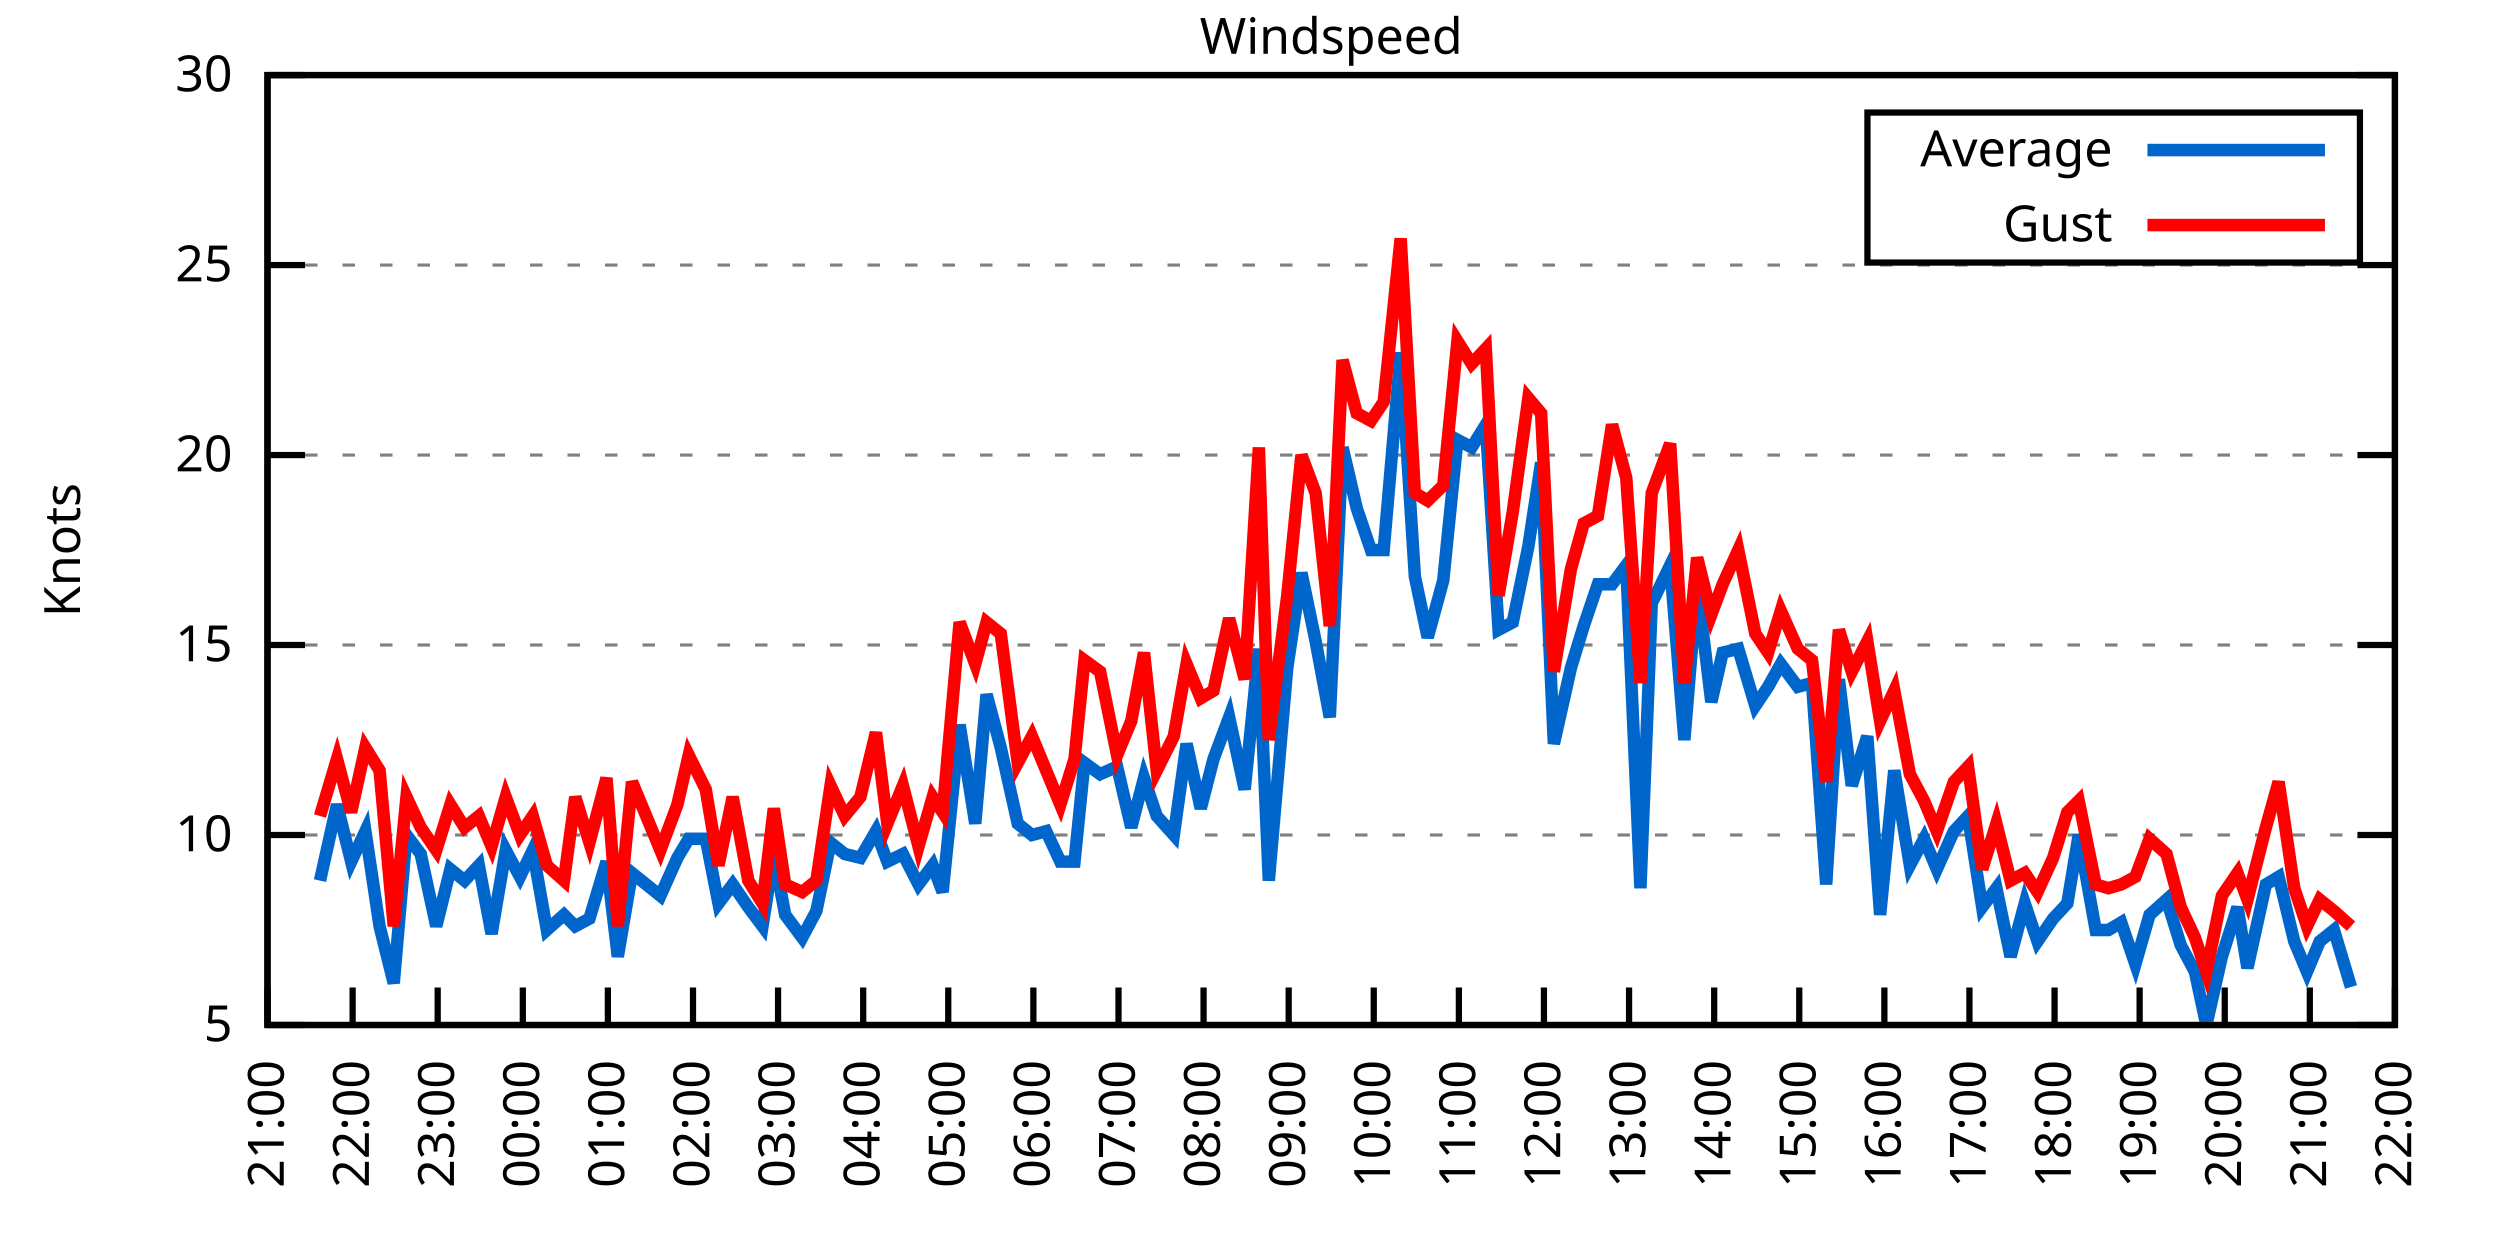
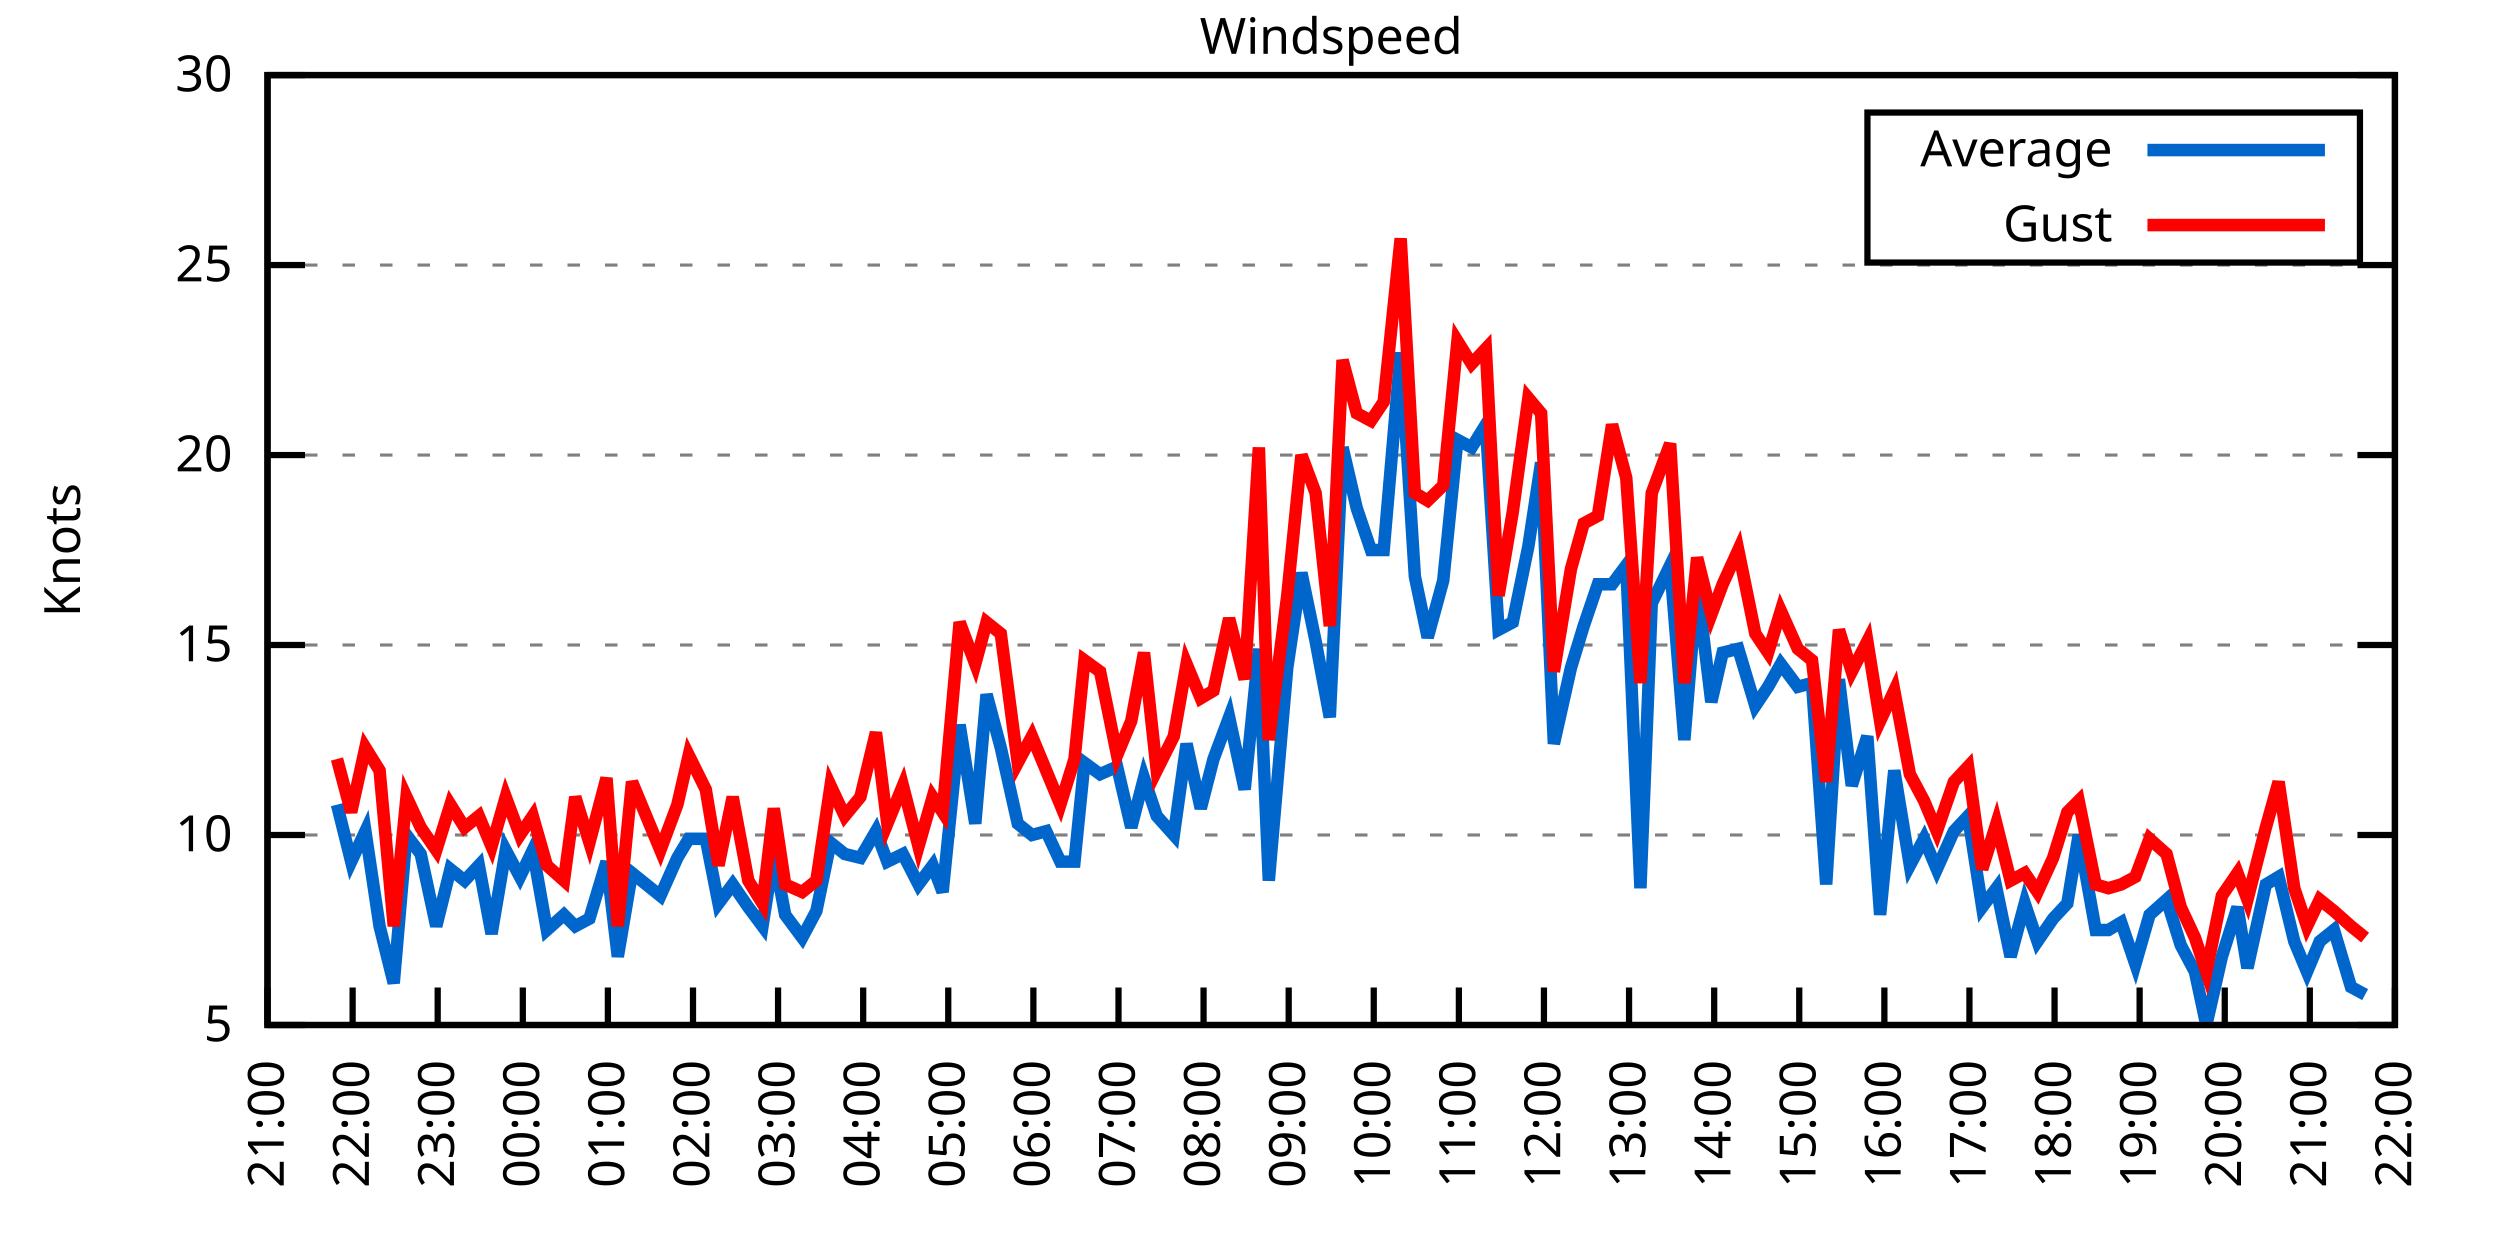
<svg xmlns="http://www.w3.org/2000/svg" xmlns:xlink="http://www.w3.org/1999/xlink" width="400" height="200" viewBox="0 0 400 200">
  <g id="gnuplot_canvas">
    <rect x="0" y="0" width="400" height="200" fill="none" />
    <defs>
      <circle id="gpDot" r="0.5" stroke-width="0.5" stroke="currentColor" />
      <path id="gpPt0" stroke-width="0.333" stroke="currentColor" d="M-1,0 h2 M0,-1 v2" />
      <path id="gpPt1" stroke-width="0.333" stroke="currentColor" d="M-1,-1 L1,1 M1,-1 L-1,1" />
      <path id="gpPt2" stroke-width="0.333" stroke="currentColor" d="M-1,0 L1,0 M0,-1 L0,1 M-1,-1 L1,1 M-1,1 L1,-1" />
      <rect id="gpPt3" stroke-width="0.333" stroke="currentColor" x="-1" y="-1" width="2" height="2" />
      <rect id="gpPt4" stroke-width="0.333" stroke="currentColor" fill="currentColor" x="-1" y="-1" width="2" height="2" />
      <circle id="gpPt5" stroke-width="0.333" stroke="currentColor" cx="0" cy="0" r="1" />
      <use xlink:href="#gpPt5" id="gpPt6" fill="currentColor" stroke="none" />
      <path id="gpPt7" stroke-width="0.333" stroke="currentColor" d="M0,-1.33 L-1.33,0.67 L1.33,0.67 z" />
      <use xlink:href="#gpPt7" id="gpPt8" fill="currentColor" stroke="none" />
      <use xlink:href="#gpPt7" id="gpPt9" stroke="currentColor" transform="rotate(180)" />
      <use xlink:href="#gpPt9" id="gpPt10" fill="currentColor" stroke="none" />
      <use xlink:href="#gpPt3" id="gpPt11" stroke="currentColor" transform="rotate(45)" />
      <use xlink:href="#gpPt11" id="gpPt12" fill="currentColor" stroke="none" />
      <path id="gpPt13" stroke-width="0.333" stroke="currentColor" d="M0,1.330 L1.265,0.411 L0.782,-1.067 L-0.782,-1.076 L-1.265,0.411 z" />
      <use xlink:href="#gpPt13" id="gpPt14" fill="currentColor" stroke="none" />
      <filter id="textbox" filterUnits="objectBoundingBox" x="0" y="0" height="1" width="1">
        <feFlood flood-color="white" flood-opacity="1" result="bgnd" />
        <feComposite in="SourceGraphic" in2="bgnd" operator="atop" />
      </filter>
      <filter id="greybox" filterUnits="objectBoundingBox" x="0" y="0" height="1" width="1">
        <feFlood flood-color="lightgrey" flood-opacity="1" result="grey" />
        <feComposite in="SourceGraphic" in2="grey" operator="atop" />
      </filter>
    </defs>
    <g fill="none" color="white" stroke="currentColor" stroke-width="1.00" stroke-linecap="butt" stroke-linejoin="miter">
</g>
    <g fill="none" color="black" stroke="currentColor" stroke-width="1.00" stroke-linecap="butt" stroke-linejoin="miter">
      <g stroke="none" shape-rendering="crispEdges">
        <polygon fill="rgb(255, 255, 255)" points="42.80,164.00 383.18,164.00 383.18,12.02 42.80,12.02 " />
      </g>
    </g>
    <g fill="none" color="black" stroke="currentColor" stroke-width="1.00" stroke-linecap="butt" stroke-linejoin="miter">
</g>
    <g fill="none" color="black" stroke="black" stroke-width="0.50" stroke-linecap="butt" stroke-linejoin="miter">
</g>
    <g fill="none" color="gray" stroke="currentColor" stroke-width="0.50" stroke-linecap="butt" stroke-linejoin="miter">
      <path stroke="gray" stroke-dasharray="2,4" class="gridline" d="M42.80,164.00 L383.19,164.00  " />
    </g>
    <g fill="none" color="gray" stroke="gray" stroke-width="1.00" stroke-linecap="butt" stroke-linejoin="miter">
</g>
    <g fill="none" color="black" stroke="currentColor" stroke-width="1.00" stroke-linecap="butt" stroke-linejoin="miter">
      <path stroke="black" d="M42.80,164.00 L48.80,164.00 M383.19,164.00 L377.19,164.00  " />
      <g transform="translate(37.20,166.60)" stroke="none" fill="black" font-family="Sans" font-size="8.00" text-anchor="end">
        <text>
          <tspan font-family="Sans"> 5</tspan>
        </text>
      </g>
    </g>
    <g fill="none" color="black" stroke="currentColor" stroke-width="1.00" stroke-linecap="butt" stroke-linejoin="miter">
</g>
    <g fill="none" color="black" stroke="black" stroke-width="0.50" stroke-linecap="butt" stroke-linejoin="miter">
</g>
    <g fill="none" color="gray" stroke="currentColor" stroke-width="0.50" stroke-linecap="butt" stroke-linejoin="miter">
      <path stroke="gray" stroke-dasharray="2,4" class="gridline" d="M42.80,133.60 L383.19,133.60  " />
    </g>
    <g fill="none" color="gray" stroke="gray" stroke-width="1.00" stroke-linecap="butt" stroke-linejoin="miter">
</g>
    <g fill="none" color="black" stroke="currentColor" stroke-width="1.00" stroke-linecap="butt" stroke-linejoin="miter">
      <path stroke="black" d="M42.80,133.60 L48.80,133.60 M383.19,133.60 L377.19,133.60  " />
      <g transform="translate(37.20,136.20)" stroke="none" fill="black" font-family="Sans" font-size="8.00" text-anchor="end">
        <text>
          <tspan font-family="Sans"> 10</tspan>
        </text>
      </g>
    </g>
    <g fill="none" color="black" stroke="currentColor" stroke-width="1.00" stroke-linecap="butt" stroke-linejoin="miter">
</g>
    <g fill="none" color="black" stroke="black" stroke-width="0.50" stroke-linecap="butt" stroke-linejoin="miter">
</g>
    <g fill="none" color="gray" stroke="currentColor" stroke-width="0.50" stroke-linecap="butt" stroke-linejoin="miter">
      <path stroke="gray" stroke-dasharray="2,4" class="gridline" d="M42.80,103.20 L383.19,103.20  " />
    </g>
    <g fill="none" color="gray" stroke="gray" stroke-width="1.00" stroke-linecap="butt" stroke-linejoin="miter">
</g>
    <g fill="none" color="black" stroke="currentColor" stroke-width="1.00" stroke-linecap="butt" stroke-linejoin="miter">
      <path stroke="black" d="M42.80,103.20 L48.80,103.20 M383.19,103.20 L377.19,103.20  " />
      <g transform="translate(37.20,105.80)" stroke="none" fill="black" font-family="Sans" font-size="8.00" text-anchor="end">
        <text>
          <tspan font-family="Sans"> 15</tspan>
        </text>
      </g>
    </g>
    <g fill="none" color="black" stroke="currentColor" stroke-width="1.00" stroke-linecap="butt" stroke-linejoin="miter">
</g>
    <g fill="none" color="black" stroke="black" stroke-width="0.50" stroke-linecap="butt" stroke-linejoin="miter">
</g>
    <g fill="none" color="gray" stroke="currentColor" stroke-width="0.50" stroke-linecap="butt" stroke-linejoin="miter">
      <path stroke="gray" stroke-dasharray="2,4" class="gridline" d="M42.80,72.81 L383.19,72.81  " />
    </g>
    <g fill="none" color="gray" stroke="gray" stroke-width="1.00" stroke-linecap="butt" stroke-linejoin="miter">
</g>
    <g fill="none" color="black" stroke="currentColor" stroke-width="1.00" stroke-linecap="butt" stroke-linejoin="miter">
      <path stroke="black" d="M42.80,72.81 L48.80,72.81 M383.19,72.81 L377.19,72.81  " />
      <g transform="translate(37.20,75.41)" stroke="none" fill="black" font-family="Sans" font-size="8.00" text-anchor="end">
        <text>
          <tspan font-family="Sans"> 20</tspan>
        </text>
      </g>
    </g>
    <g fill="none" color="black" stroke="currentColor" stroke-width="1.00" stroke-linecap="butt" stroke-linejoin="miter">
</g>
    <g fill="none" color="black" stroke="black" stroke-width="0.50" stroke-linecap="butt" stroke-linejoin="miter">
</g>
    <g fill="none" color="gray" stroke="currentColor" stroke-width="0.50" stroke-linecap="butt" stroke-linejoin="miter">
      <path stroke="gray" stroke-dasharray="2,4" class="gridline" d="M42.80,42.41 L383.19,42.41  " />
    </g>
    <g fill="none" color="gray" stroke="gray" stroke-width="1.00" stroke-linecap="butt" stroke-linejoin="miter">
</g>
    <g fill="none" color="black" stroke="currentColor" stroke-width="1.00" stroke-linecap="butt" stroke-linejoin="miter">
      <path stroke="black" d="M42.80,42.41 L48.80,42.41 M383.19,42.41 L377.19,42.41  " />
      <g transform="translate(37.20,45.01)" stroke="none" fill="black" font-family="Sans" font-size="8.00" text-anchor="end">
        <text>
          <tspan font-family="Sans"> 25</tspan>
        </text>
      </g>
    </g>
    <g fill="none" color="black" stroke="currentColor" stroke-width="1.00" stroke-linecap="butt" stroke-linejoin="miter">
</g>
    <g fill="none" color="black" stroke="black" stroke-width="0.50" stroke-linecap="butt" stroke-linejoin="miter">
</g>
    <g fill="none" color="gray" stroke="currentColor" stroke-width="0.50" stroke-linecap="butt" stroke-linejoin="miter">
      <path stroke="gray" stroke-dasharray="2,4" class="gridline" d="M42.80,12.01 L383.19,12.01  " />
    </g>
    <g fill="none" color="gray" stroke="gray" stroke-width="1.00" stroke-linecap="butt" stroke-linejoin="miter">
</g>
    <g fill="none" color="black" stroke="currentColor" stroke-width="1.00" stroke-linecap="butt" stroke-linejoin="miter">
      <path stroke="black" d="M42.80,12.01 L48.80,12.01 M383.19,12.01 L377.19,12.01  " />
      <g transform="translate(37.20,14.61)" stroke="none" fill="black" font-family="Sans" font-size="8.00" text-anchor="end">
        <text>
          <tspan font-family="Sans"> 30</tspan>
        </text>
      </g>
    </g>
    <g fill="none" color="black" stroke="currentColor" stroke-width="1.00" stroke-linecap="butt" stroke-linejoin="miter">
      <path stroke="black" d="M42.80,164.00 L42.80,158.00  " />
      <g transform="translate(45.40,169.60) rotate(270.00)" stroke="none" fill="black" font-family="Sans" font-size="8.00" text-anchor="end">
        <text>
          <tspan font-family="Sans">21:00</tspan>
        </text>
      </g>
    </g>
    <g fill="none" color="black" stroke="currentColor" stroke-width="1.00" stroke-linecap="butt" stroke-linejoin="miter">
      <path stroke="black" d="M56.42,164.00 L56.42,158.00  " />
      <g transform="translate(59.02,169.60) rotate(270.00)" stroke="none" fill="black" font-family="Sans" font-size="8.00" text-anchor="end">
        <text>
          <tspan font-family="Sans">22:00</tspan>
        </text>
      </g>
    </g>
    <g fill="none" color="black" stroke="currentColor" stroke-width="1.00" stroke-linecap="butt" stroke-linejoin="miter">
      <path stroke="black" d="M70.03,164.00 L70.03,158.00  " />
      <g transform="translate(72.63,169.60) rotate(270.00)" stroke="none" fill="black" font-family="Sans" font-size="8.00" text-anchor="end">
        <text>
          <tspan font-family="Sans">23:00</tspan>
        </text>
      </g>
    </g>
    <g fill="none" color="black" stroke="currentColor" stroke-width="1.00" stroke-linecap="butt" stroke-linejoin="miter">
      <path stroke="black" d="M83.65,164.00 L83.65,158.00  " />
      <g transform="translate(86.25,169.60) rotate(270.00)" stroke="none" fill="black" font-family="Sans" font-size="8.00" text-anchor="end">
        <text>
          <tspan font-family="Sans">00:00</tspan>
        </text>
      </g>
    </g>
    <g fill="none" color="black" stroke="currentColor" stroke-width="1.00" stroke-linecap="butt" stroke-linejoin="miter">
      <path stroke="black" d="M97.26,164.00 L97.26,158.00  " />
      <g transform="translate(99.86,169.60) rotate(270.00)" stroke="none" fill="black" font-family="Sans" font-size="8.00" text-anchor="end">
        <text>
          <tspan font-family="Sans">01:00</tspan>
        </text>
      </g>
    </g>
    <g fill="none" color="black" stroke="currentColor" stroke-width="1.00" stroke-linecap="butt" stroke-linejoin="miter">
      <path stroke="black" d="M110.88,164.00 L110.88,158.00  " />
      <g transform="translate(113.48,169.60) rotate(270.00)" stroke="none" fill="black" font-family="Sans" font-size="8.00" text-anchor="end">
        <text>
          <tspan font-family="Sans">02:00</tspan>
        </text>
      </g>
    </g>
    <g fill="none" color="black" stroke="currentColor" stroke-width="1.00" stroke-linecap="butt" stroke-linejoin="miter">
      <path stroke="black" d="M124.49,164.00 L124.49,158.00  " />
      <g transform="translate(127.09,169.60) rotate(270.00)" stroke="none" fill="black" font-family="Sans" font-size="8.00" text-anchor="end">
        <text>
          <tspan font-family="Sans">03:00</tspan>
        </text>
      </g>
    </g>
    <g fill="none" color="black" stroke="currentColor" stroke-width="1.00" stroke-linecap="butt" stroke-linejoin="miter">
      <path stroke="black" d="M138.11,164.00 L138.11,158.00  " />
      <g transform="translate(140.71,169.60) rotate(270.00)" stroke="none" fill="black" font-family="Sans" font-size="8.00" text-anchor="end">
        <text>
          <tspan font-family="Sans">04:00</tspan>
        </text>
      </g>
    </g>
    <g fill="none" color="black" stroke="currentColor" stroke-width="1.00" stroke-linecap="butt" stroke-linejoin="miter">
      <path stroke="black" d="M151.72,164.00 L151.72,158.00  " />
      <g transform="translate(154.32,169.60) rotate(270.00)" stroke="none" fill="black" font-family="Sans" font-size="8.00" text-anchor="end">
        <text>
          <tspan font-family="Sans">05:00</tspan>
        </text>
      </g>
    </g>
    <g fill="none" color="black" stroke="currentColor" stroke-width="1.00" stroke-linecap="butt" stroke-linejoin="miter">
      <path stroke="black" d="M165.34,164.00 L165.34,158.00  " />
      <g transform="translate(167.94,169.60) rotate(270.00)" stroke="none" fill="black" font-family="Sans" font-size="8.00" text-anchor="end">
        <text>
          <tspan font-family="Sans">06:00</tspan>
        </text>
      </g>
    </g>
    <g fill="none" color="black" stroke="currentColor" stroke-width="1.00" stroke-linecap="butt" stroke-linejoin="miter">
      <path stroke="black" d="M178.96,164.00 L178.96,158.00  " />
      <g transform="translate(181.56,169.60) rotate(270.00)" stroke="none" fill="black" font-family="Sans" font-size="8.00" text-anchor="end">
        <text>
          <tspan font-family="Sans">07:00</tspan>
        </text>
      </g>
    </g>
    <g fill="none" color="black" stroke="currentColor" stroke-width="1.00" stroke-linecap="butt" stroke-linejoin="miter">
      <path stroke="black" d="M192.57,164.00 L192.57,158.00  " />
      <g transform="translate(195.17,169.60) rotate(270.00)" stroke="none" fill="black" font-family="Sans" font-size="8.00" text-anchor="end">
        <text>
          <tspan font-family="Sans">08:00</tspan>
        </text>
      </g>
    </g>
    <g fill="none" color="black" stroke="currentColor" stroke-width="1.00" stroke-linecap="butt" stroke-linejoin="miter">
      <path stroke="black" d="M206.19,164.00 L206.19,158.00  " />
      <g transform="translate(208.79,169.60) rotate(270.00)" stroke="none" fill="black" font-family="Sans" font-size="8.00" text-anchor="end">
        <text>
          <tspan font-family="Sans">09:00</tspan>
        </text>
      </g>
    </g>
    <g fill="none" color="black" stroke="currentColor" stroke-width="1.00" stroke-linecap="butt" stroke-linejoin="miter">
      <path stroke="black" d="M219.80,164.00 L219.80,158.00  " />
      <g transform="translate(222.40,169.60) rotate(270.00)" stroke="none" fill="black" font-family="Sans" font-size="8.00" text-anchor="end">
        <text>
          <tspan font-family="Sans">10:00</tspan>
        </text>
      </g>
    </g>
    <g fill="none" color="black" stroke="currentColor" stroke-width="1.00" stroke-linecap="butt" stroke-linejoin="miter">
      <path stroke="black" d="M233.42,164.00 L233.42,158.00  " />
      <g transform="translate(236.02,169.60) rotate(270.00)" stroke="none" fill="black" font-family="Sans" font-size="8.00" text-anchor="end">
        <text>
          <tspan font-family="Sans">11:00</tspan>
        </text>
      </g>
    </g>
    <g fill="none" color="black" stroke="currentColor" stroke-width="1.00" stroke-linecap="butt" stroke-linejoin="miter">
      <path stroke="black" d="M247.03,164.00 L247.03,158.00  " />
      <g transform="translate(249.63,169.60) rotate(270.00)" stroke="none" fill="black" font-family="Sans" font-size="8.00" text-anchor="end">
        <text>
          <tspan font-family="Sans">12:00</tspan>
        </text>
      </g>
    </g>
    <g fill="none" color="black" stroke="currentColor" stroke-width="1.00" stroke-linecap="butt" stroke-linejoin="miter">
      <path stroke="black" d="M260.65,164.00 L260.65,158.00  " />
      <g transform="translate(263.25,169.60) rotate(270.00)" stroke="none" fill="black" font-family="Sans" font-size="8.00" text-anchor="end">
        <text>
          <tspan font-family="Sans">13:00</tspan>
        </text>
      </g>
    </g>
    <g fill="none" color="black" stroke="currentColor" stroke-width="1.00" stroke-linecap="butt" stroke-linejoin="miter">
      <path stroke="black" d="M274.27,164.00 L274.27,158.00  " />
      <g transform="translate(276.87,169.60) rotate(270.00)" stroke="none" fill="black" font-family="Sans" font-size="8.00" text-anchor="end">
        <text>
          <tspan font-family="Sans">14:00</tspan>
        </text>
      </g>
    </g>
    <g fill="none" color="black" stroke="currentColor" stroke-width="1.00" stroke-linecap="butt" stroke-linejoin="miter">
      <path stroke="black" d="M287.88,164.00 L287.88,158.00  " />
      <g transform="translate(290.48,169.60) rotate(270.00)" stroke="none" fill="black" font-family="Sans" font-size="8.00" text-anchor="end">
        <text>
          <tspan font-family="Sans">15:00</tspan>
        </text>
      </g>
    </g>
    <g fill="none" color="black" stroke="currentColor" stroke-width="1.00" stroke-linecap="butt" stroke-linejoin="miter">
      <path stroke="black" d="M301.50,164.00 L301.50,158.00  " />
      <g transform="translate(304.10,169.60) rotate(270.00)" stroke="none" fill="black" font-family="Sans" font-size="8.00" text-anchor="end">
        <text>
          <tspan font-family="Sans">16:00</tspan>
        </text>
      </g>
    </g>
    <g fill="none" color="black" stroke="currentColor" stroke-width="1.00" stroke-linecap="butt" stroke-linejoin="miter">
      <path stroke="black" d="M315.11,164.00 L315.11,158.00  " />
      <g transform="translate(317.71,169.60) rotate(270.00)" stroke="none" fill="black" font-family="Sans" font-size="8.00" text-anchor="end">
        <text>
          <tspan font-family="Sans">17:00</tspan>
        </text>
      </g>
    </g>
    <g fill="none" color="black" stroke="currentColor" stroke-width="1.00" stroke-linecap="butt" stroke-linejoin="miter">
      <path stroke="black" d="M328.73,164.00 L328.73,158.00  " />
      <g transform="translate(331.33,169.60) rotate(270.00)" stroke="none" fill="black" font-family="Sans" font-size="8.00" text-anchor="end">
        <text>
          <tspan font-family="Sans">18:00</tspan>
        </text>
      </g>
    </g>
    <g fill="none" color="black" stroke="currentColor" stroke-width="1.00" stroke-linecap="butt" stroke-linejoin="miter">
      <path stroke="black" d="M342.34,164.00 L342.34,158.00  " />
      <g transform="translate(344.94,169.60) rotate(270.00)" stroke="none" fill="black" font-family="Sans" font-size="8.00" text-anchor="end">
        <text>
          <tspan font-family="Sans">19:00</tspan>
        </text>
      </g>
    </g>
    <g fill="none" color="black" stroke="currentColor" stroke-width="1.00" stroke-linecap="butt" stroke-linejoin="miter">
      <path stroke="black" d="M355.96,164.00 L355.96,158.00  " />
      <g transform="translate(358.56,169.60) rotate(270.00)" stroke="none" fill="black" font-family="Sans" font-size="8.00" text-anchor="end">
        <text>
          <tspan font-family="Sans">20:00</tspan>
        </text>
      </g>
    </g>
    <g fill="none" color="black" stroke="currentColor" stroke-width="1.00" stroke-linecap="butt" stroke-linejoin="miter">
      <path stroke="black" d="M369.57,164.00 L369.57,158.00  " />
      <g transform="translate(372.17,169.60) rotate(270.00)" stroke="none" fill="black" font-family="Sans" font-size="8.00" text-anchor="end">
        <text>
          <tspan font-family="Sans">21:00</tspan>
        </text>
      </g>
    </g>
    <g fill="none" color="black" stroke="currentColor" stroke-width="1.00" stroke-linecap="butt" stroke-linejoin="miter">
      <path stroke="black" d="M383.19,164.00 L383.19,158.00  " />
      <g transform="translate(385.79,169.60) rotate(270.00)" stroke="none" fill="black" font-family="Sans" font-size="8.00" text-anchor="end">
        <text>
          <tspan font-family="Sans">22:00</tspan>
        </text>
      </g>
    </g>
    <g fill="none" color="black" stroke="currentColor" stroke-width="1.00" stroke-linecap="butt" stroke-linejoin="miter">
</g>
    <g fill="none" color="black" stroke="currentColor" stroke-width="1.00" stroke-linecap="butt" stroke-linejoin="miter">
      <path stroke="black" d="M42.80,12.01 L42.80,164.00 L383.19,164.00 L383.19,12.01 L42.80,12.01 Z  " />
    </g>
    <g fill="none" color="black" stroke="currentColor" stroke-width="1.00" stroke-linecap="butt" stroke-linejoin="miter">
</g>
    <g fill="none" color="black" stroke="currentColor" stroke-width="1.00" stroke-linecap="butt" stroke-linejoin="miter">
      <path stroke="black" d="M298.79,42.01 L298.79,18.01 L377.59,18.01 L377.59,42.01 L298.79,42.01 Z  " />
    </g>
    <g id="Windspeed_plot_1">
      <g fill="none" color="white" stroke="black" stroke-width="2.00" stroke-linecap="butt" stroke-linejoin="miter">
</g>
      <g fill="none" color="black" stroke="currentColor" stroke-width="2.00" stroke-linecap="butt" stroke-linejoin="miter">
        <g transform="translate(337.99,26.61)" stroke="none" fill="black" font-family="Sans" font-size="8.00" text-anchor="end">
          <text>
            <tspan font-family="Sans">Average</tspan>
          </text>
        </g>
      </g>
      <g fill="none" color="black" stroke="currentColor" stroke-width="2.00" stroke-linecap="butt" stroke-linejoin="miter">
-         <path stroke="rgb(  0, 102, 204)" d="M343.59,24.01 L371.99,24.01 M51.20,140.90 L53.92,128.74 L56.19,137.86 L58.46,132.99 L60.73,148.19 L63.00,157.31   L65.04,133.60 L67.31,136.64 L69.80,148.19 L72.07,139.07 L74.34,140.90 L76.61,138.47 L78.65,149.41 L80.92,136.03   L83.19,140.29 L85.24,136.03 L87.50,148.80 L90.23,146.37 L92.04,148.19 L94.31,146.98 L97.04,137.86 L98.85,153.06   L101.12,139.68 L105.66,143.33 L108.38,137.25 L110.20,134.21 L112.92,134.21 L114.96,144.55 L117.23,141.51 L119.73,145.15   L122.00,148.19 L123.81,136.64 L125.63,146.37 L128.35,150.02 L130.62,145.76 L132.89,134.82 L135.16,136.64 L137.66,137.25   L140.15,132.99 L141.97,137.86 L144.46,136.64 L146.96,141.51 L149.23,138.47 L150.82,142.72 L153.54,115.97 L156.04,131.78   L157.85,111.11 L160.12,119.62 L162.84,131.78 L165.11,133.60 L167.38,132.99 L169.65,137.86 L171.92,137.86 L173.51,122.05   L176.01,123.87 L178.73,122.66 L181.00,132.39 L183.04,124.48 L185.08,130.56 L187.81,133.60 L189.85,119.01 L192.12,129.35   L194.16,121.44 L196.66,114.76 L199.15,126.31 L201.42,103.81 L203.01,140.90 L205.96,106.85 L208.23,91.65 L210.50,102.60   L212.77,114.76 L214.81,71.59 L217.08,81.32 L219.35,88.00 L221.39,88.00 L224.11,56.39 L226.38,92.26 L228.43,101.99   L230.92,92.87 L233.19,70.37 L235.46,71.59 L237.73,67.94 L239.77,100.77 L242.04,99.56 L244.54,87.40 L246.58,74.02   L248.62,119.01 L251.35,106.85 L253.39,100.16 L255.66,93.48 L257.93,93.48 L260.20,90.44 L262.47,142.11 L264.28,96.52   L267.23,90.44 L269.50,118.40 L271.54,93.48 L273.81,112.32 L275.63,104.42 L278.12,103.81 L280.85,112.93 L282.89,109.89   L284.93,106.24 L287.65,109.89 L289.92,109.28 L292.19,141.51 L294.23,108.68 L296.28,125.70 L298.77,117.80 L300.82,146.37   L303.08,123.27 L305.58,138.47 L307.85,134.21 L309.89,139.07 L312.62,132.99 L314.89,130.56 L317.15,145.15 L319.42,142.11   L321.69,153.06 L323.96,144.55 L326.00,150.62 L328.50,146.98 L330.77,144.55 L332.59,133.60 L335.31,148.80 L337.35,148.80   L339.39,147.59 L341.66,154.27 L343.93,146.37 L346.65,143.94 L348.92,151.23 L351.19,155.49 L353.01,164.00 L355.50,153.06   L358.00,145.15 L359.59,154.88 L362.54,141.51 L364.58,140.29 L367.08,150.62 L369.12,155.49 L371.16,150.62 L373.43,148.80   L376.16,157.92  " />
+         <path stroke="rgb(  0, 102, 204)" d="M343.59,24.01 L371.99,24.01 M53.92,128.74 L56.19,137.86 L58.46,132.99 L60.73,148.19 L63.00,157.31 L65.04,133.60   L67.31,136.64 L69.80,148.19 L72.07,139.07 L74.34,140.90 L76.61,138.47 L78.65,149.41 L80.92,136.03 L83.19,140.29   L85.24,136.03 L87.50,148.80 L90.23,146.37 L92.04,148.19 L94.31,146.98 L97.04,137.86 L98.85,153.06 L101.12,139.68   L105.66,143.33 L108.38,137.25 L110.20,134.21 L112.92,134.21 L114.96,144.55 L117.23,141.51 L119.73,145.15 L122.00,148.19   L123.81,136.64 L125.63,146.37 L128.35,150.02 L130.62,145.76 L132.89,134.82 L135.16,136.64 L137.66,137.25 L140.15,132.99   L141.97,137.86 L144.46,136.64 L146.96,141.51 L149.23,138.47 L150.82,142.72 L153.54,115.97 L156.04,131.78 L157.85,111.11   L160.12,119.62 L162.84,131.78 L165.11,133.60 L167.38,132.99 L169.65,137.86 L171.92,137.86 L173.51,122.05 L176.01,123.87   L178.73,122.66 L181.00,132.39 L183.04,124.48 L185.08,130.56 L187.81,133.60 L189.85,119.01 L192.12,129.35 L194.16,121.44   L196.66,114.76 L199.15,126.31 L201.42,103.81 L203.01,140.90 L205.96,106.85 L208.23,91.65 L210.50,102.60 L212.77,114.76   L214.81,71.59 L217.08,81.32 L219.35,88.00 L221.39,88.00 L224.11,56.39 L226.38,92.26 L228.43,101.99 L230.92,92.87   L233.19,70.37 L235.46,71.59 L237.73,67.94 L239.77,100.77 L242.04,99.56 L244.54,87.40 L246.58,74.02 L248.62,119.01   L251.35,106.85 L253.39,100.16 L255.66,93.48 L257.93,93.48 L260.20,90.44 L262.47,142.11 L264.28,96.52 L267.23,90.44   L269.50,118.40 L271.54,93.48 L273.81,112.32 L275.63,104.42 L278.12,103.81 L280.85,112.93 L282.89,109.89 L284.93,106.24   L287.65,109.89 L289.92,109.28 L292.19,141.51 L294.23,108.68 L296.28,125.70 L298.77,117.80 L300.82,146.37 L303.08,123.27   L305.58,138.47 L307.85,134.21 L309.89,139.07 L312.62,132.99 L314.89,130.56 L317.15,145.15 L319.42,142.11 L321.69,153.06   L323.96,144.55 L326.00,150.62 L328.50,146.98 L330.77,144.55 L332.59,133.60 L335.31,148.80 L337.35,148.80 L339.39,147.59   L341.66,154.27 L343.93,146.37 L346.65,143.94 L348.92,151.23 L351.19,155.49 L353.01,164.00 L355.50,153.06 L358.00,145.15   L359.59,154.88 L362.54,141.51 L364.58,140.29 L367.08,150.62 L369.12,155.49 L371.16,150.62 L373.43,148.80 L376.16,157.92   L378.42,159.14  " />
      </g>
    </g>
    <g id="Windspeed_plot_2">
      <g fill="none" color="black" stroke="currentColor" stroke-width="2.00" stroke-linecap="butt" stroke-linejoin="miter">
        <g transform="translate(337.99,38.61)" stroke="none" fill="black" font-family="Sans" font-size="8.00" text-anchor="end">
          <text>
            <tspan font-family="Sans">Gust</tspan>
          </text>
        </g>
      </g>
      <g fill="none" color="black" stroke="currentColor" stroke-width="2.00" stroke-linecap="butt" stroke-linejoin="miter">
-         <path stroke="rgb(255,   0,   0)" d="M343.59,36.01 L371.99,36.01 M51.20,130.56 L53.92,121.44 L56.19,129.95 L58.46,119.62 L60.73,123.27 L63.00,148.19   L65.04,127.52 L67.31,132.39 L69.80,136.03 L72.07,128.74 L74.34,132.39 L76.61,130.56 L78.65,135.43 L80.92,127.52   L83.19,133.60 L85.24,130.56 L87.50,138.47 L90.23,140.90 L92.04,127.52 L94.31,134.82 L97.04,124.48 L98.85,148.19   L101.12,125.09 L105.66,136.03 L108.38,128.74 L110.20,120.83 L112.92,126.31 L114.96,138.47 L117.23,127.52 L119.73,140.90   L122.00,144.55 L123.81,129.35 L125.63,141.51 L128.35,142.72 L130.62,140.90 L132.89,125.70 L135.16,130.56 L137.66,127.52   L140.15,117.19 L141.97,131.78 L144.46,125.70 L146.96,135.43 L149.23,127.52 L150.82,129.95 L153.54,99.56 L156.04,106.24   L157.85,99.56 L160.12,101.38 L162.84,122.05 L165.11,117.80 L167.38,123.27 L169.65,128.74 L171.92,121.44 L173.51,105.64   L176.01,107.46 L178.73,120.83 L181.00,115.36 L183.04,104.42 L185.08,123.27 L187.81,117.80 L189.85,106.24 L192.12,111.72   L194.16,110.50 L196.66,98.95 L199.15,108.68 L201.42,71.59 L203.01,118.40 L205.96,95.30 L208.23,72.81 L210.50,78.89   L212.77,100.16 L214.81,57.61 L217.08,66.12 L219.35,67.33 L221.39,64.29 L224.11,38.15 L226.38,78.89 L228.43,80.10   L230.92,77.67 L233.19,54.57 L235.46,58.21 L237.73,55.78 L239.77,95.30 L242.04,81.93 L244.54,63.69 L246.58,66.12   L248.62,107.46 L251.35,91.04 L253.39,83.75 L255.66,82.53 L257.93,67.94 L260.20,76.45 L262.47,109.28 L264.28,78.89   L267.23,70.98 L269.50,109.28 L271.54,89.22 L273.81,98.34 L275.63,93.48 L278.12,88.00 L280.85,101.38 L282.89,104.42   L284.93,97.73 L287.65,103.81 L289.92,105.64 L292.19,125.09 L294.23,100.77 L296.28,107.46 L298.77,102.60 L300.82,115.36   L303.08,110.50 L305.58,123.87 L307.85,128.13 L309.89,132.99 L312.62,125.09 L314.89,122.66 L317.15,139.07 L319.42,131.78   L321.69,140.90 L323.96,139.68 L326.00,142.72 L328.50,137.25 L330.77,129.95 L332.59,128.13 L335.31,141.51 L337.35,142.11   L339.39,141.51 L341.66,140.29 L343.93,134.21 L346.65,136.64 L348.92,145.15 L351.19,150.02 L353.01,155.49 L355.50,143.33   L358.00,139.68 L359.59,143.94 L362.54,132.39 L364.58,125.09 L367.08,142.11 L369.12,148.19 L371.16,143.94 L373.43,145.76   L376.16,148.19  " />
+         <path stroke="rgb(255,   0,   0)" d="M343.59,36.01 L371.99,36.01 M53.92,121.44 L56.19,129.95 L58.46,119.62 L60.73,123.27 L63.00,148.19 L65.04,127.52   L67.31,132.39 L69.80,136.03 L72.07,128.74 L74.34,132.39 L76.61,130.56 L78.65,135.43 L80.92,127.52 L83.19,133.60   L85.24,130.56 L87.50,138.47 L90.23,140.90 L92.04,127.52 L94.31,134.82 L97.04,124.48 L98.85,148.19 L101.12,125.09   L105.66,136.03 L108.38,128.74 L110.20,120.83 L112.92,126.31 L114.96,138.47 L117.23,127.52 L119.73,140.90 L122.00,144.55   L123.81,129.35 L125.63,141.51 L128.35,142.72 L130.62,140.90 L132.89,125.70 L135.16,130.56 L137.66,127.52 L140.15,117.19   L141.97,131.78 L144.46,125.70 L146.96,135.43 L149.23,127.52 L150.82,129.95 L153.54,99.56 L156.04,106.24 L157.85,99.56   L160.12,101.38 L162.84,122.05 L165.11,117.80 L167.38,123.27 L169.65,128.74 L171.92,121.44 L173.51,105.64 L176.01,107.46   L178.73,120.83 L181.00,115.36 L183.04,104.42 L185.08,123.27 L187.81,117.80 L189.85,106.24 L192.12,111.72 L194.16,110.50   L196.66,98.95 L199.15,108.68 L201.42,71.59 L203.01,118.40 L205.96,95.30 L208.23,72.81 L210.50,78.89 L212.77,100.16   L214.81,57.61 L217.08,66.12 L219.35,67.33 L221.39,64.29 L224.11,38.15 L226.38,78.89 L228.43,80.10 L230.92,77.67   L233.19,54.57 L235.46,58.21 L237.73,55.78 L239.77,95.30 L242.04,81.93 L244.54,63.69 L246.58,66.12 L248.62,107.46   L251.35,91.04 L253.39,83.75 L255.66,82.53 L257.93,67.94 L260.20,76.45 L262.47,109.28 L264.28,78.89 L267.23,70.98   L269.50,109.28 L271.54,89.22 L273.81,98.34 L275.63,93.48 L278.12,88.00 L280.85,101.38 L282.89,104.42 L284.93,97.73   L287.65,103.81 L289.92,105.64 L292.19,125.09 L294.23,100.77 L296.28,107.46 L298.77,102.60 L300.82,115.36 L303.08,110.50   L305.58,123.87 L307.85,128.13 L309.89,132.99 L312.62,125.09 L314.89,122.66 L317.15,139.07 L319.42,131.78 L321.69,140.90   L323.96,139.68 L326.00,142.72 L328.50,137.25 L330.77,129.95 L332.59,128.13 L335.31,141.51 L337.35,142.11 L339.39,141.51   L341.66,140.29 L343.93,134.21 L346.65,136.64 L348.92,145.15 L351.19,150.02 L353.01,155.49 L355.50,143.33 L358.00,139.68   L359.59,143.94 L362.54,132.39 L364.58,125.09 L367.08,142.11 L369.12,148.19 L371.16,143.94 L373.43,145.76 L376.16,148.19   L378.42,150.02  " />
      </g>
    </g>
    <g fill="none" color="black" stroke="currentColor" stroke-width="2.00" stroke-linecap="butt" stroke-linejoin="miter">
</g>
    <g fill="none" color="black" stroke="black" stroke-width="1.00" stroke-linecap="butt" stroke-linejoin="miter">
</g>
    <g fill="none" color="black" stroke="currentColor" stroke-width="1.00" stroke-linecap="butt" stroke-linejoin="miter">
      <path stroke="black" d="M42.80,12.01 L42.80,164.00 L383.19,164.00 L383.19,12.01 L42.80,12.01 Z  " />
      <g transform="translate(12.80,88.01) rotate(270.00)" stroke="none" fill="black" font-family="Sans" font-size="8.00" text-anchor="middle">
        <text>
          <tspan font-family="Sans">Knots</tspan>
        </text>
      </g>
    </g>
    <g fill="none" color="black" stroke="currentColor" stroke-width="1.00" stroke-linecap="butt" stroke-linejoin="miter">
</g>
    <g fill="none" color="black" stroke="currentColor" stroke-width="1.00" stroke-linecap="butt" stroke-linejoin="miter">
      <g transform="translate(212.99,8.61)" stroke="none" fill="black" font-family="Sans" font-size="8.00" text-anchor="middle">
        <text>
          <tspan font-family="Sans">Windspeed</tspan>
        </text>
      </g>
    </g>
    <g fill="none" color="black" stroke="currentColor" stroke-width="1.00" stroke-linecap="butt" stroke-linejoin="miter">
</g>
  </g>
</svg>
